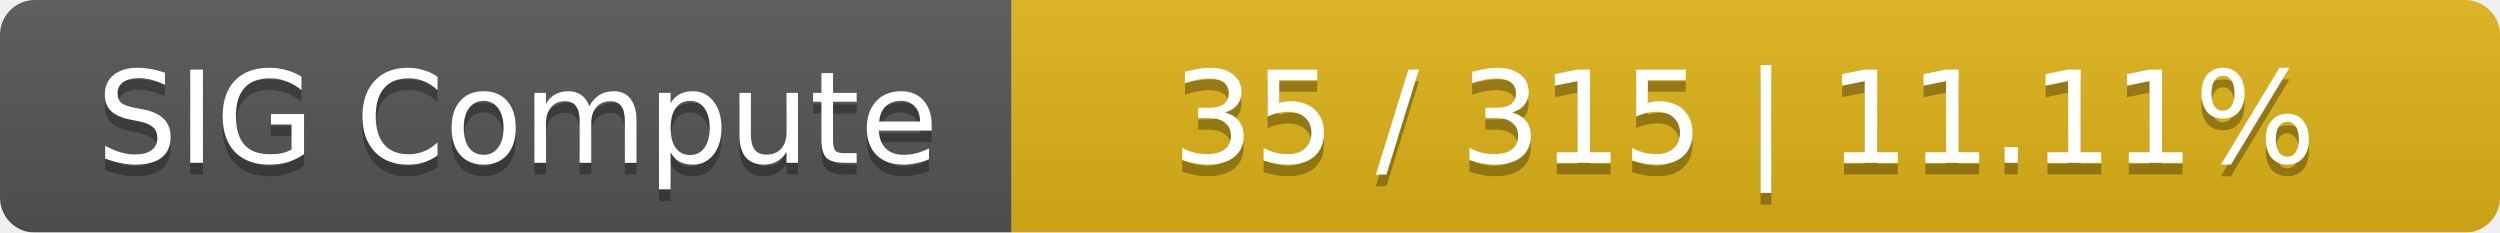
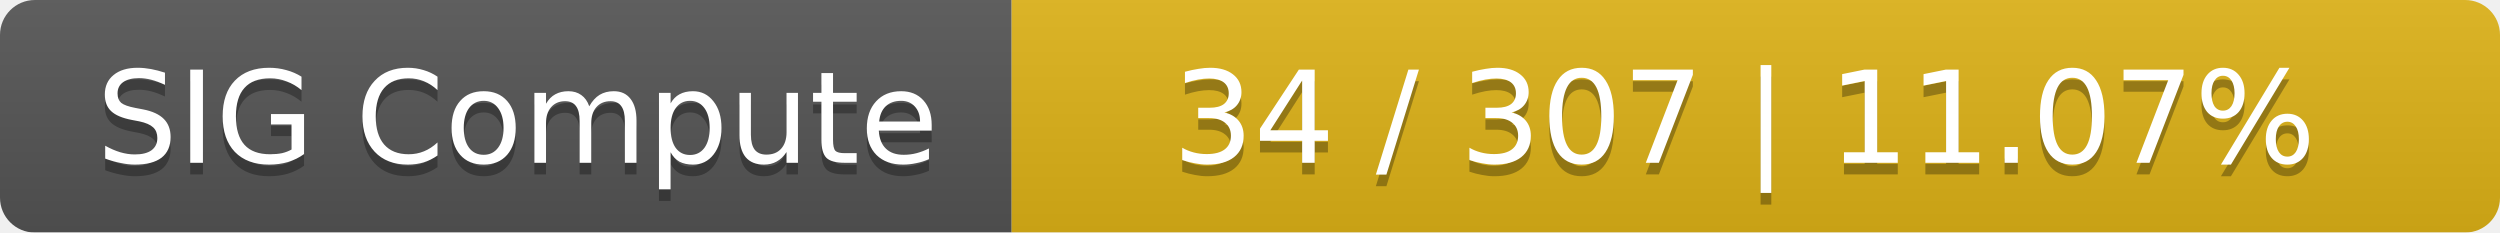
<svg xmlns="http://www.w3.org/2000/svg" width="215" height="20">
  <linearGradient id="smooth" x2="0" y2="100%">
    <stop offset="0" stop-color="#bbb" stop-opacity=".1" />
    <stop offset="1" stop-opacity=".1" />
  </linearGradient>
  <mask id="round">
    <rect width="215" height="20" rx="3" fill="#fff" />
  </mask>
  <g mask="url(#round)">
    <rect width="87" height="20" fill="#555" />
    <rect x="87" width="128" height="20" fill="#dfb317" />
    <rect width="215" height="20" fill="url(#smooth)" />
  </g>
  <g fill="#fff" text-anchor="middle" font-family="DejaVu Sans,Verdana,Geneva,sans-serif" font-size="11">
    <text x="44.5" y="15" fill="#010101" fill-opacity=".3">SIG Compute</text>
    <text x="44.5" y="14">SIG Compute</text>
-     <text x="150" y="15" fill="#010101" fill-opacity=".3">35 / 315    |    11.11%</text>
-     <text x="150" y="14">35 / 315    |    11.11%</text>
+     <text x="150" y="15" fill="#010101" fill-opacity=".3">34 / 307    |    11.07%</text>
+     <text x="150" y="14">34 / 307    |    11.07%</text>
  </g>
</svg>
